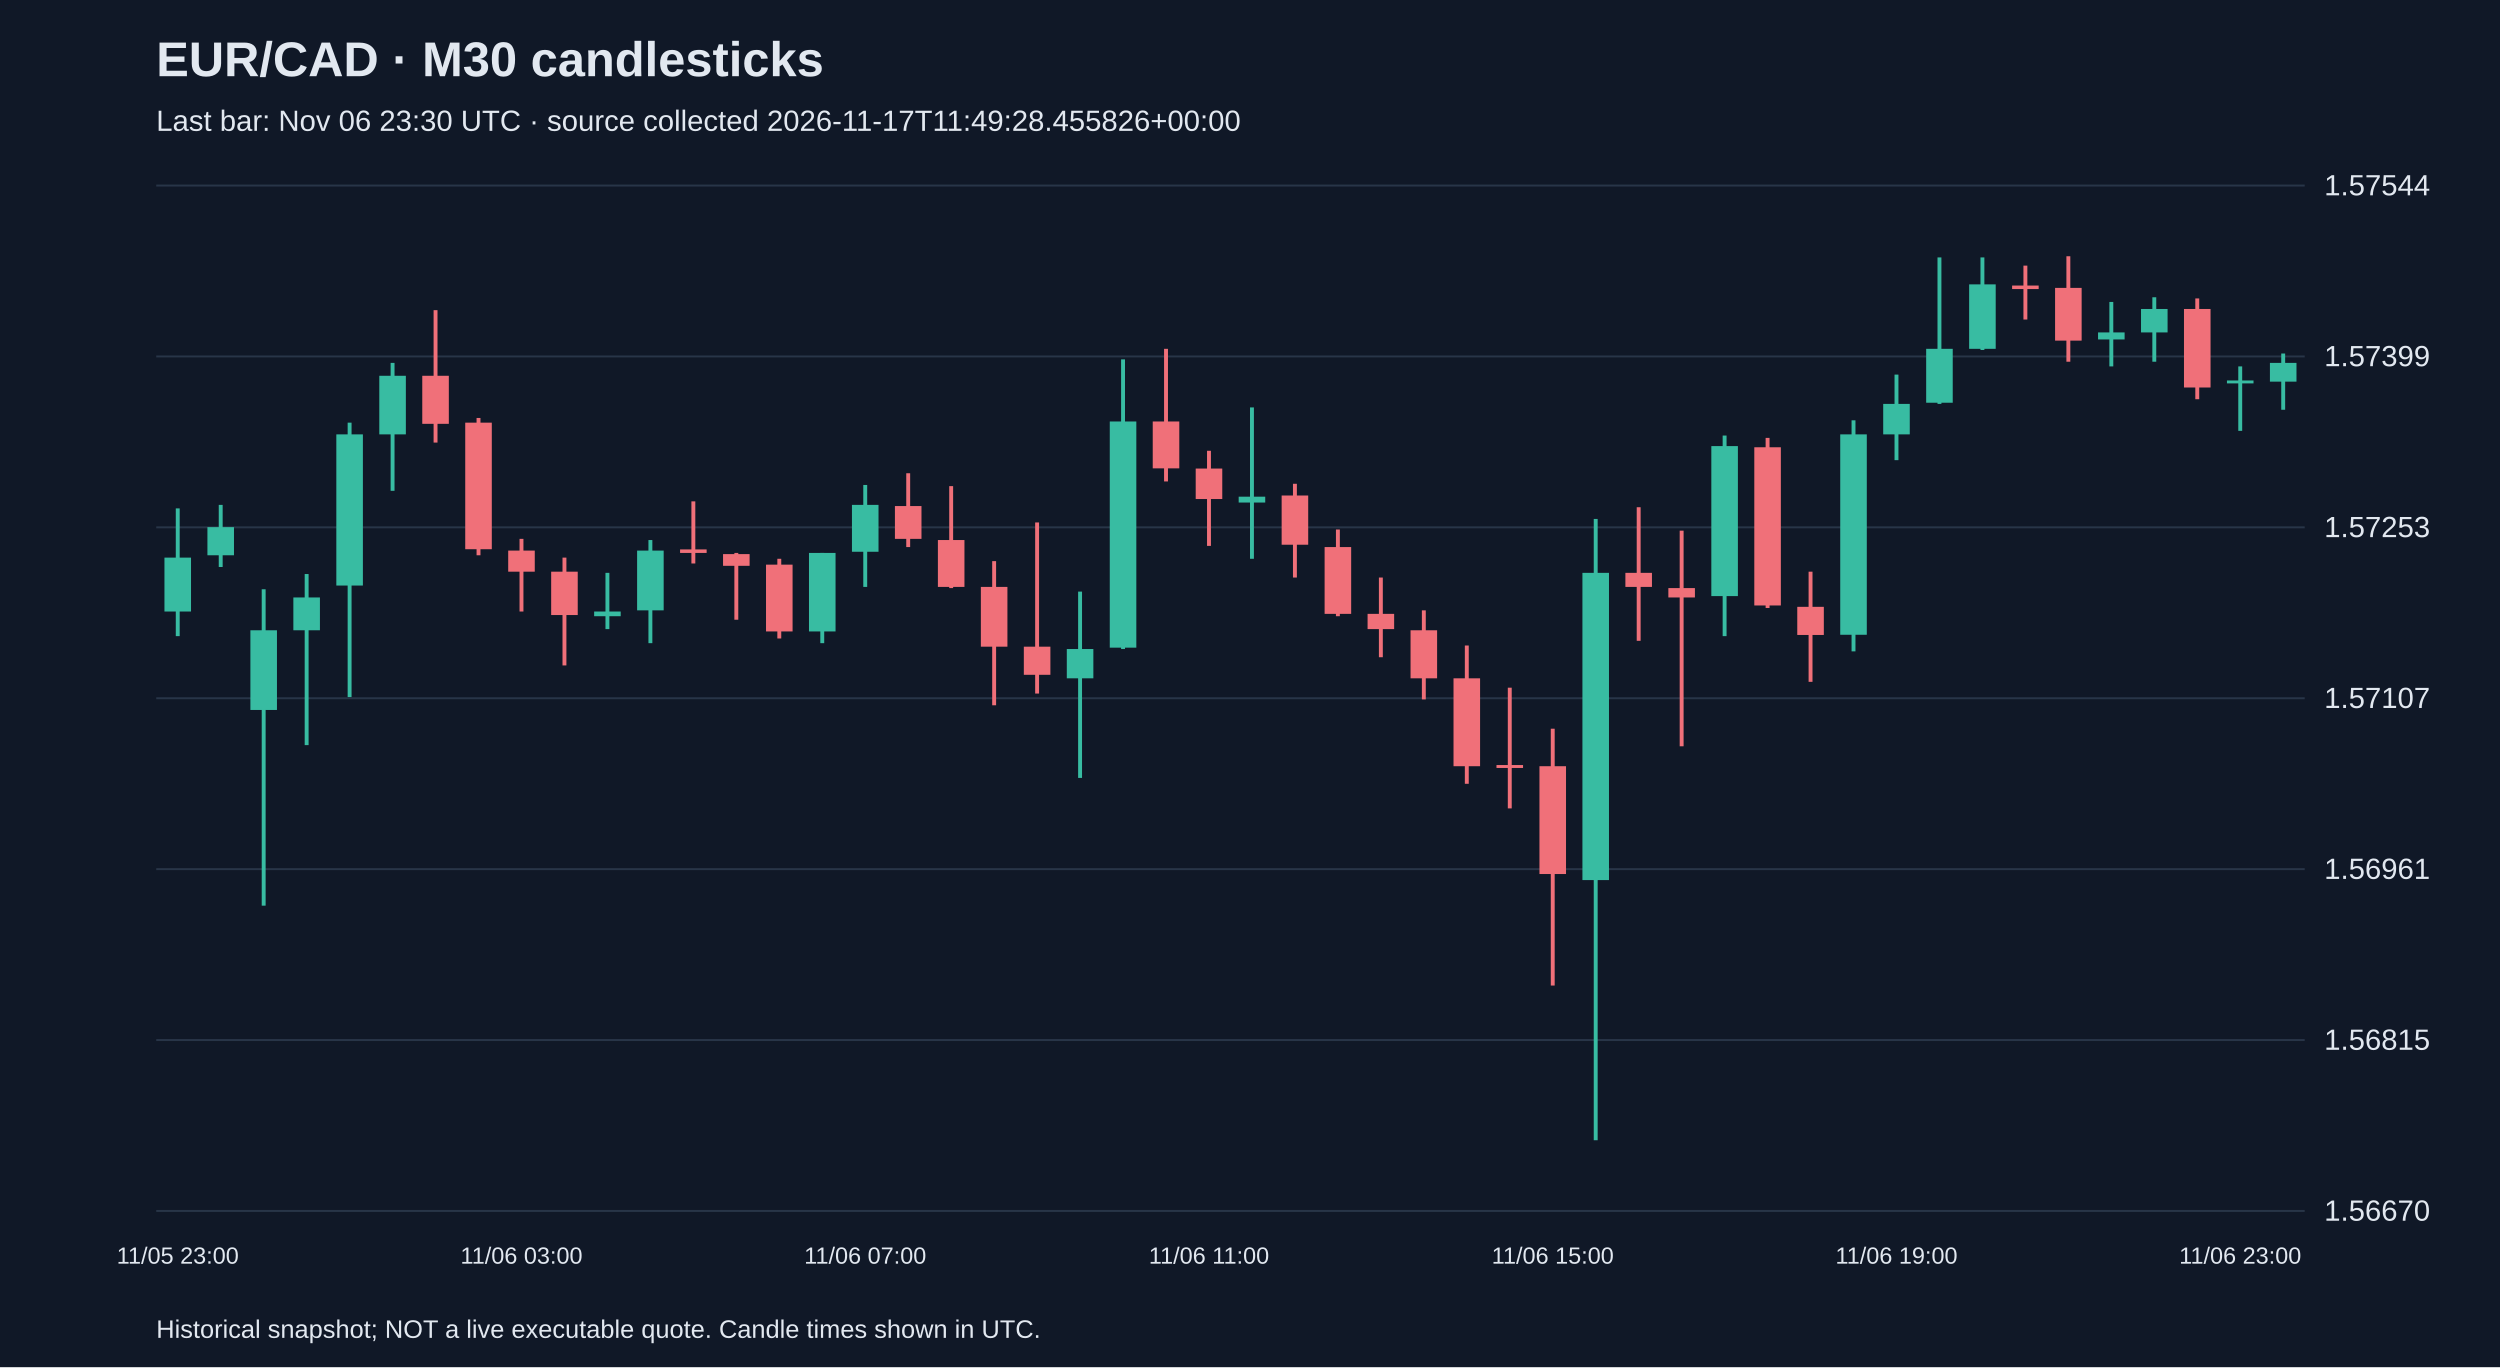
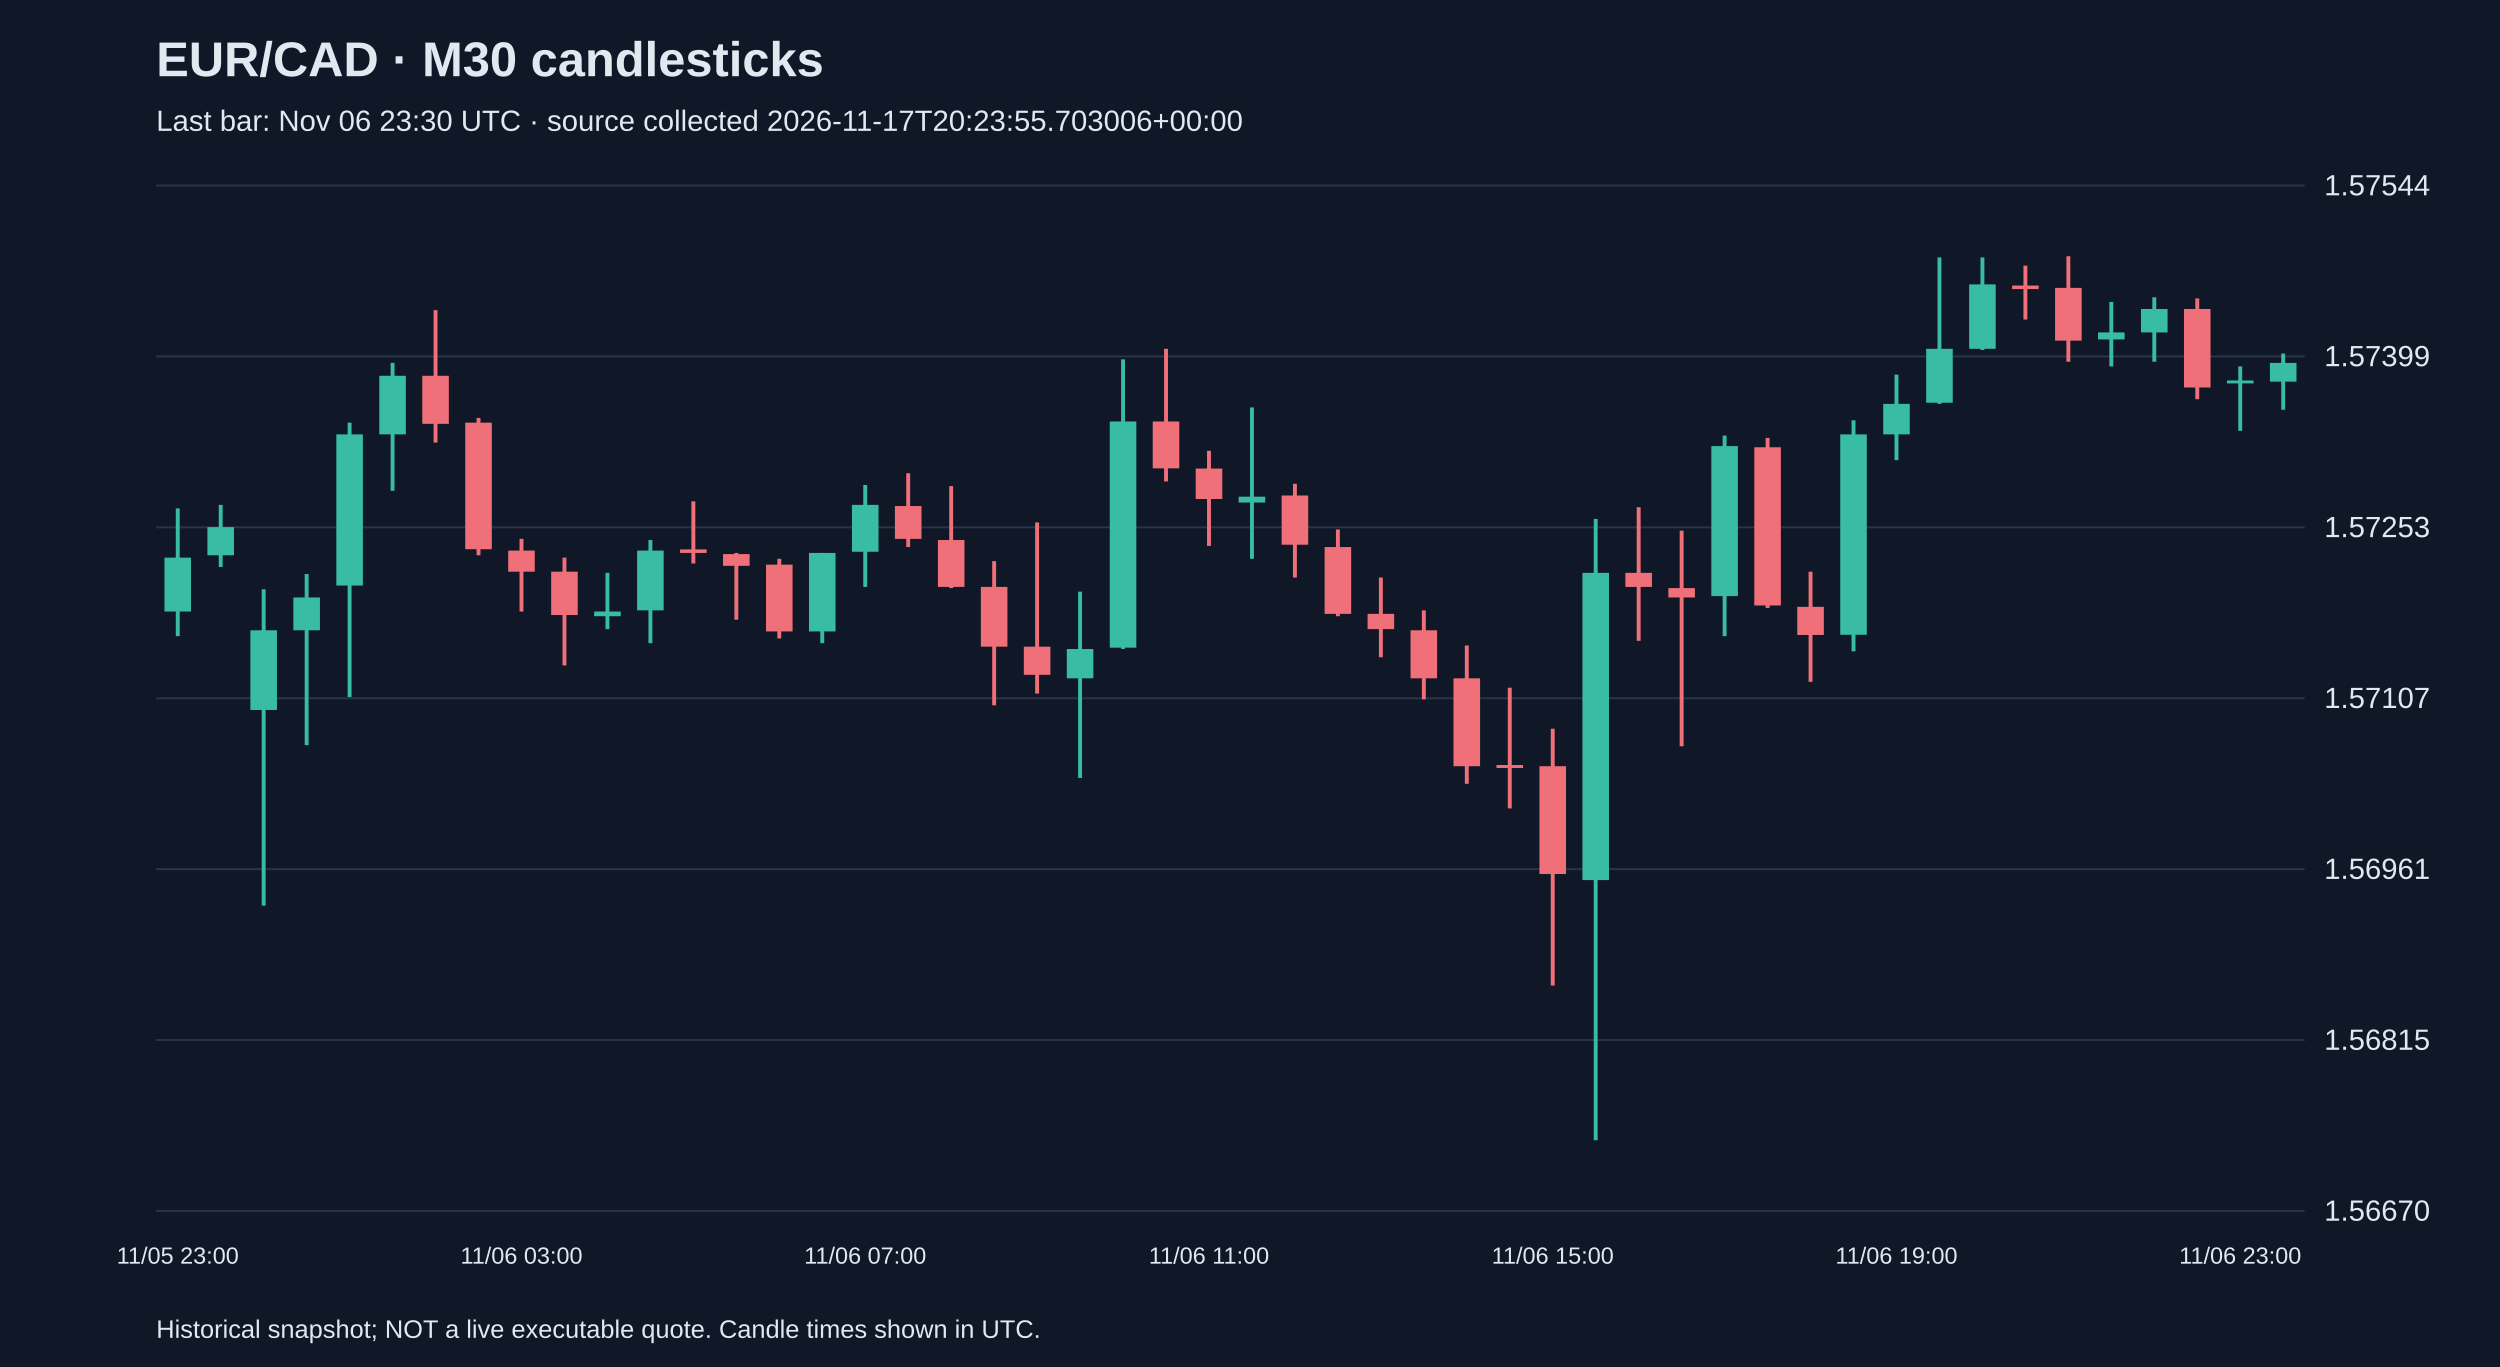
<svg xmlns="http://www.w3.org/2000/svg" viewBox="0 0 1280 700">
  <rect width="100%" height="100%" fill="#101827" />
  <style>text{font-family:Arial,sans-serif;fill:#e2e8f0}</style>
  <text x="80" y="39" font-size="25" font-weight="bold">EUR/CAD · M30 candlesticks</text>
-   <text x="80" y="67" font-size="15" fill="#a6b1c5">Last bar: Nov 06 23:30 UTC · source collected 2026-11-17T11:49:28.455826+00:00</text>
+   <text x="80" y="67" font-size="15" fill="#a6b1c5">Last bar: Nov 06 23:30 UTC · source collected 2026-11-17T20:23:55.703006+00:00</text>
  <line x1="80" y1="620.0" x2="1180" y2="620.0" stroke="#283548" />
  <text x="1190" y="625.0" font-size="15">1.56670</text>
  <line x1="80" y1="532.5" x2="1180" y2="532.5" stroke="#283548" />
  <text x="1190" y="537.5" font-size="15">1.56815</text>
  <line x1="80" y1="445.0" x2="1180" y2="445.0" stroke="#283548" />
  <text x="1190" y="450.0" font-size="15">1.56961</text>
  <line x1="80" y1="357.5" x2="1180" y2="357.5" stroke="#283548" />
  <text x="1190" y="362.5" font-size="15">1.57107</text>
  <line x1="80" y1="270.0" x2="1180" y2="270.0" stroke="#283548" />
  <text x="1190" y="275.0" font-size="15">1.57253</text>
  <line x1="80" y1="182.5" x2="1180" y2="182.5" stroke="#283548" />
  <text x="1190" y="187.5" font-size="15">1.57399</text>
  <line x1="80" y1="95.0" x2="1180" y2="95.0" stroke="#283548" />
  <text x="1190" y="100.0" font-size="15">1.57544</text>
  <line x1="91.0" y1="260.3" x2="91.0" y2="325.7" stroke="#38bca2" stroke-width="2" />
  <rect x="84.2" y="285.5" width="13.6" height="27.6" fill="#38bca2" />
  <text x="91.0" y="647" text-anchor="middle" font-size="12">11/05 23:00</text>
  <line x1="113.0" y1="258.5" x2="113.0" y2="290.3" stroke="#38bca2" stroke-width="2" />
  <rect x="106.2" y="269.9" width="13.6" height="14.4" fill="#38bca2" />
  <line x1="135.0" y1="301.7" x2="135.0" y2="463.7" stroke="#38bca2" stroke-width="2" />
  <rect x="128.2" y="322.7" width="13.6" height="40.8" fill="#38bca2" />
  <line x1="157.0" y1="293.9" x2="157.0" y2="381.5" stroke="#38bca2" stroke-width="2" />
  <rect x="150.2" y="305.9" width="13.6" height="16.8" fill="#38bca2" />
  <line x1="179.0" y1="216.4" x2="179.0" y2="356.9" stroke="#38bca2" stroke-width="2" />
  <rect x="172.2" y="222.4" width="13.6" height="77.4" fill="#38bca2" />
  <line x1="201.0" y1="185.8" x2="201.0" y2="251.3" stroke="#38bca2" stroke-width="2" />
  <rect x="194.2" y="192.4" width="13.6" height="30.0" fill="#38bca2" />
  <line x1="223.0" y1="158.8" x2="223.0" y2="226.6" stroke="#f07079" stroke-width="2" />
  <rect x="216.2" y="192.4" width="13.6" height="24.6" fill="#f07079" />
  <line x1="245.0" y1="214.0" x2="245.0" y2="284.3" stroke="#f07079" stroke-width="2" />
  <rect x="238.2" y="216.4" width="13.6" height="64.8" fill="#f07079" />
  <line x1="267.0" y1="275.9" x2="267.0" y2="313.1" stroke="#f07079" stroke-width="2" />
  <rect x="260.2" y="281.9" width="13.6" height="10.8" fill="#f07079" />
  <text x="267.0" y="647" text-anchor="middle" font-size="12">11/06 03:00</text>
  <line x1="289.0" y1="285.5" x2="289.0" y2="340.7" stroke="#f07079" stroke-width="2" />
  <rect x="282.2" y="292.7" width="13.6" height="22.2" fill="#f07079" />
  <line x1="311.0" y1="293.3" x2="311.0" y2="322.1" stroke="#38bca2" stroke-width="2" />
  <rect x="304.2" y="313.1" width="13.6" height="2.4" fill="#38bca2" />
  <line x1="333.0" y1="276.5" x2="333.0" y2="329.3" stroke="#38bca2" stroke-width="2" />
  <rect x="326.2" y="281.9" width="13.6" height="30.6" fill="#38bca2" />
  <line x1="355.0" y1="256.7" x2="355.0" y2="288.5" stroke="#f07079" stroke-width="2" />
  <rect x="348.2" y="281.3" width="13.6" height="1.8" fill="#f07079" />
  <line x1="377.0" y1="283.1" x2="377.0" y2="317.3" stroke="#f07079" stroke-width="2" />
  <rect x="370.2" y="283.7" width="13.6" height="6.0" fill="#f07079" />
  <line x1="399.0" y1="286.1" x2="399.0" y2="326.9" stroke="#f07079" stroke-width="2" />
  <rect x="392.2" y="289.1" width="13.6" height="34.2" fill="#f07079" />
  <line x1="421.0" y1="283.1" x2="421.0" y2="329.3" stroke="#38bca2" stroke-width="2" />
  <rect x="414.2" y="283.1" width="13.6" height="40.2" fill="#38bca2" />
  <line x1="443.0" y1="248.3" x2="443.0" y2="300.5" stroke="#38bca2" stroke-width="2" />
  <rect x="436.2" y="258.5" width="13.6" height="24.0" fill="#38bca2" />
  <text x="443.0" y="647" text-anchor="middle" font-size="12">11/06 07:00</text>
  <line x1="465.0" y1="242.3" x2="465.0" y2="280.1" stroke="#f07079" stroke-width="2" />
  <rect x="458.2" y="259.1" width="13.6" height="16.8" fill="#f07079" />
  <line x1="487.0" y1="248.9" x2="487.0" y2="301.1" stroke="#f07079" stroke-width="2" />
  <rect x="480.2" y="276.5" width="13.6" height="24.0" fill="#f07079" />
  <line x1="509.0" y1="287.3" x2="509.0" y2="361.1" stroke="#f07079" stroke-width="2" />
  <rect x="502.2" y="300.5" width="13.6" height="30.6" fill="#f07079" />
  <line x1="531.0" y1="267.5" x2="531.0" y2="355.1" stroke="#f07079" stroke-width="2" />
  <rect x="524.2" y="331.1" width="13.6" height="14.4" fill="#f07079" />
  <line x1="553.0" y1="302.9" x2="553.0" y2="398.3" stroke="#38bca2" stroke-width="2" />
  <rect x="546.2" y="332.3" width="13.6" height="15.0" fill="#38bca2" />
  <line x1="575.0" y1="184.0" x2="575.0" y2="332.3" stroke="#38bca2" stroke-width="2" />
  <rect x="568.2" y="215.8" width="13.6" height="115.8" fill="#38bca2" />
  <line x1="597.0" y1="178.6" x2="597.0" y2="246.5" stroke="#f07079" stroke-width="2" />
  <rect x="590.2" y="215.8" width="13.6" height="24.0" fill="#f07079" />
  <line x1="619.0" y1="230.8" x2="619.0" y2="279.5" stroke="#f07079" stroke-width="2" />
  <rect x="612.2" y="239.9" width="13.6" height="15.6" fill="#f07079" />
  <text x="619.0" y="647" text-anchor="middle" font-size="12">11/06 11:00</text>
  <line x1="641.0" y1="208.6" x2="641.0" y2="286.1" stroke="#38bca2" stroke-width="2" />
  <rect x="634.2" y="254.3" width="13.6" height="3.0" fill="#38bca2" />
  <line x1="663.0" y1="247.7" x2="663.0" y2="295.7" stroke="#f07079" stroke-width="2" />
  <rect x="656.2" y="253.7" width="13.6" height="25.2" fill="#f07079" />
  <line x1="685.0" y1="271.1" x2="685.0" y2="315.5" stroke="#f07079" stroke-width="2" />
  <rect x="678.2" y="280.1" width="13.6" height="34.2" fill="#f07079" />
  <line x1="707.0" y1="295.7" x2="707.0" y2="336.5" stroke="#f07079" stroke-width="2" />
  <rect x="700.2" y="314.3" width="13.6" height="7.8" fill="#f07079" />
  <line x1="729.0" y1="312.5" x2="729.0" y2="358.1" stroke="#f07079" stroke-width="2" />
  <rect x="722.2" y="322.7" width="13.6" height="24.6" fill="#f07079" />
  <line x1="751.0" y1="330.5" x2="751.0" y2="401.3" stroke="#f07079" stroke-width="2" />
  <rect x="744.2" y="347.3" width="13.6" height="45.0" fill="#f07079" />
  <line x1="773.0" y1="352.1" x2="773.0" y2="413.9" stroke="#f07079" stroke-width="2" />
  <rect x="766.2" y="391.7" width="13.6" height="1.5" fill="#f07079" />
  <line x1="795.0" y1="373.1" x2="795.0" y2="504.6" stroke="#f07079" stroke-width="2" />
  <rect x="788.2" y="392.3" width="13.6" height="55.2" fill="#f07079" />
  <text x="795.0" y="647" text-anchor="middle" font-size="12">11/06 15:00</text>
  <line x1="817.0" y1="265.7" x2="817.0" y2="583.8" stroke="#38bca2" stroke-width="2" />
  <rect x="810.2" y="293.3" width="13.6" height="157.3" fill="#38bca2" />
  <line x1="839.0" y1="259.7" x2="839.0" y2="328.1" stroke="#f07079" stroke-width="2" />
  <rect x="832.2" y="293.3" width="13.6" height="7.2" fill="#f07079" />
  <line x1="861.0" y1="271.7" x2="861.0" y2="382.1" stroke="#f07079" stroke-width="2" />
  <rect x="854.2" y="301.1" width="13.6" height="4.8" fill="#f07079" />
  <line x1="883.0" y1="223.0" x2="883.0" y2="325.7" stroke="#38bca2" stroke-width="2" />
  <rect x="876.2" y="228.4" width="13.6" height="76.8" fill="#38bca2" />
  <line x1="905.0" y1="224.2" x2="905.0" y2="311.3" stroke="#f07079" stroke-width="2" />
  <rect x="898.2" y="229.0" width="13.6" height="81.0" fill="#f07079" />
  <line x1="927.0" y1="292.7" x2="927.0" y2="349.1" stroke="#f07079" stroke-width="2" />
  <rect x="920.2" y="310.7" width="13.6" height="14.4" fill="#f07079" />
  <line x1="949.0" y1="215.2" x2="949.0" y2="333.5" stroke="#38bca2" stroke-width="2" />
  <rect x="942.2" y="222.4" width="13.6" height="102.6" fill="#38bca2" />
  <line x1="971.0" y1="191.8" x2="971.0" y2="235.6" stroke="#38bca2" stroke-width="2" />
  <rect x="964.2" y="206.8" width="13.6" height="15.6" fill="#38bca2" />
  <text x="971.0" y="647" text-anchor="middle" font-size="12">11/06 19:00</text>
  <line x1="993.0" y1="131.8" x2="993.0" y2="206.8" stroke="#38bca2" stroke-width="2" />
  <rect x="986.2" y="178.6" width="13.6" height="27.6" fill="#38bca2" />
  <line x1="1015.0" y1="131.8" x2="1015.0" y2="179.2" stroke="#38bca2" stroke-width="2" />
  <rect x="1008.2" y="145.6" width="13.6" height="33.0" fill="#38bca2" />
  <line x1="1037.0" y1="136.0" x2="1037.0" y2="163.6" stroke="#f07079" stroke-width="2" />
  <rect x="1030.2" y="146.2" width="13.6" height="1.8" fill="#f07079" />
  <line x1="1059.0" y1="131.2" x2="1059.0" y2="185.2" stroke="#f07079" stroke-width="2" />
  <rect x="1052.2" y="147.4" width="13.6" height="27.0" fill="#f07079" />
  <line x1="1081.0" y1="154.6" x2="1081.0" y2="187.6" stroke="#38bca2" stroke-width="2" />
  <rect x="1074.2" y="170.2" width="13.6" height="3.6" fill="#38bca2" />
  <line x1="1103.0" y1="152.2" x2="1103.0" y2="185.2" stroke="#38bca2" stroke-width="2" />
  <rect x="1096.2" y="158.2" width="13.6" height="12.0" fill="#38bca2" />
  <line x1="1125.0" y1="152.8" x2="1125.0" y2="204.4" stroke="#f07079" stroke-width="2" />
  <rect x="1118.2" y="158.2" width="13.6" height="40.2" fill="#f07079" />
  <line x1="1147.0" y1="187.6" x2="1147.0" y2="220.6" stroke="#38bca2" stroke-width="2" />
  <rect x="1140.2" y="194.8" width="13.6" height="1.5" fill="#38bca2" />
  <text x="1147.0" y="647" text-anchor="middle" font-size="12">11/06 23:00</text>
  <line x1="1169.0" y1="181.0" x2="1169.0" y2="209.8" stroke="#38bca2" stroke-width="2" />
  <rect x="1162.2" y="185.8" width="13.6" height="9.6" fill="#38bca2" />
  <text x="80" y="685" font-size="13">Historical snapshot; NOT a live executable quote. Candle times shown in UTC.</text>
</svg>
